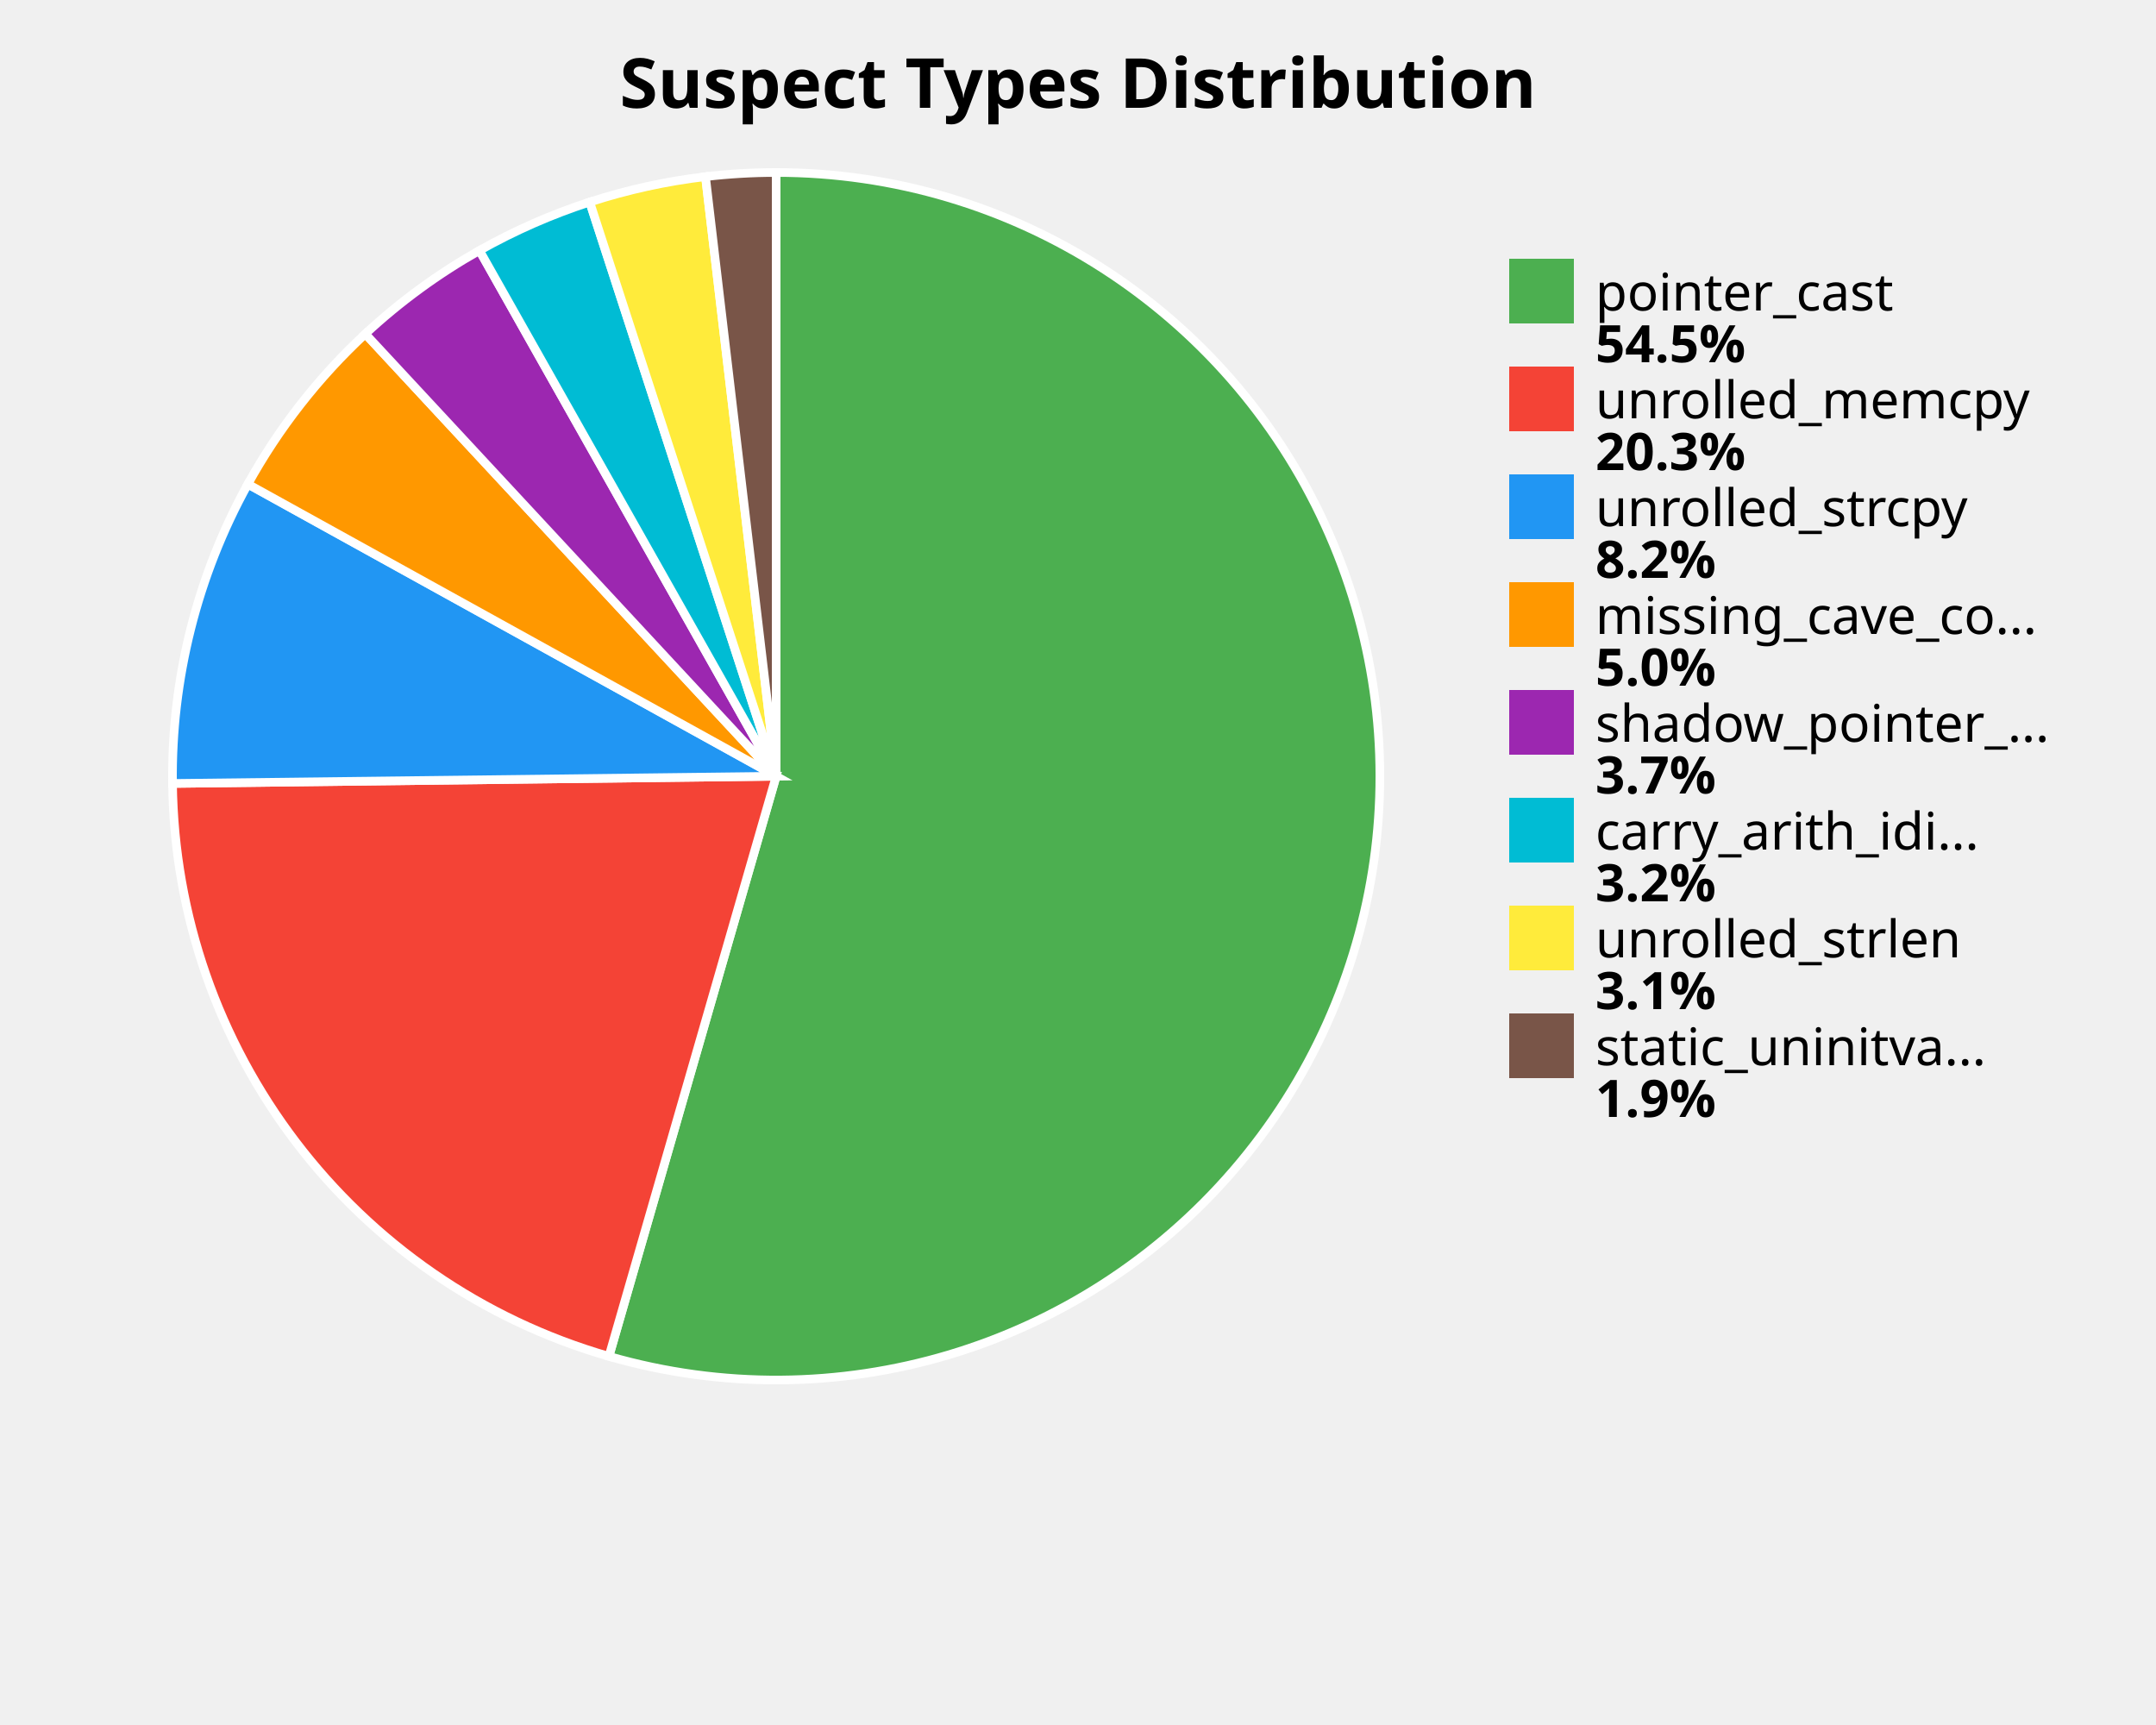
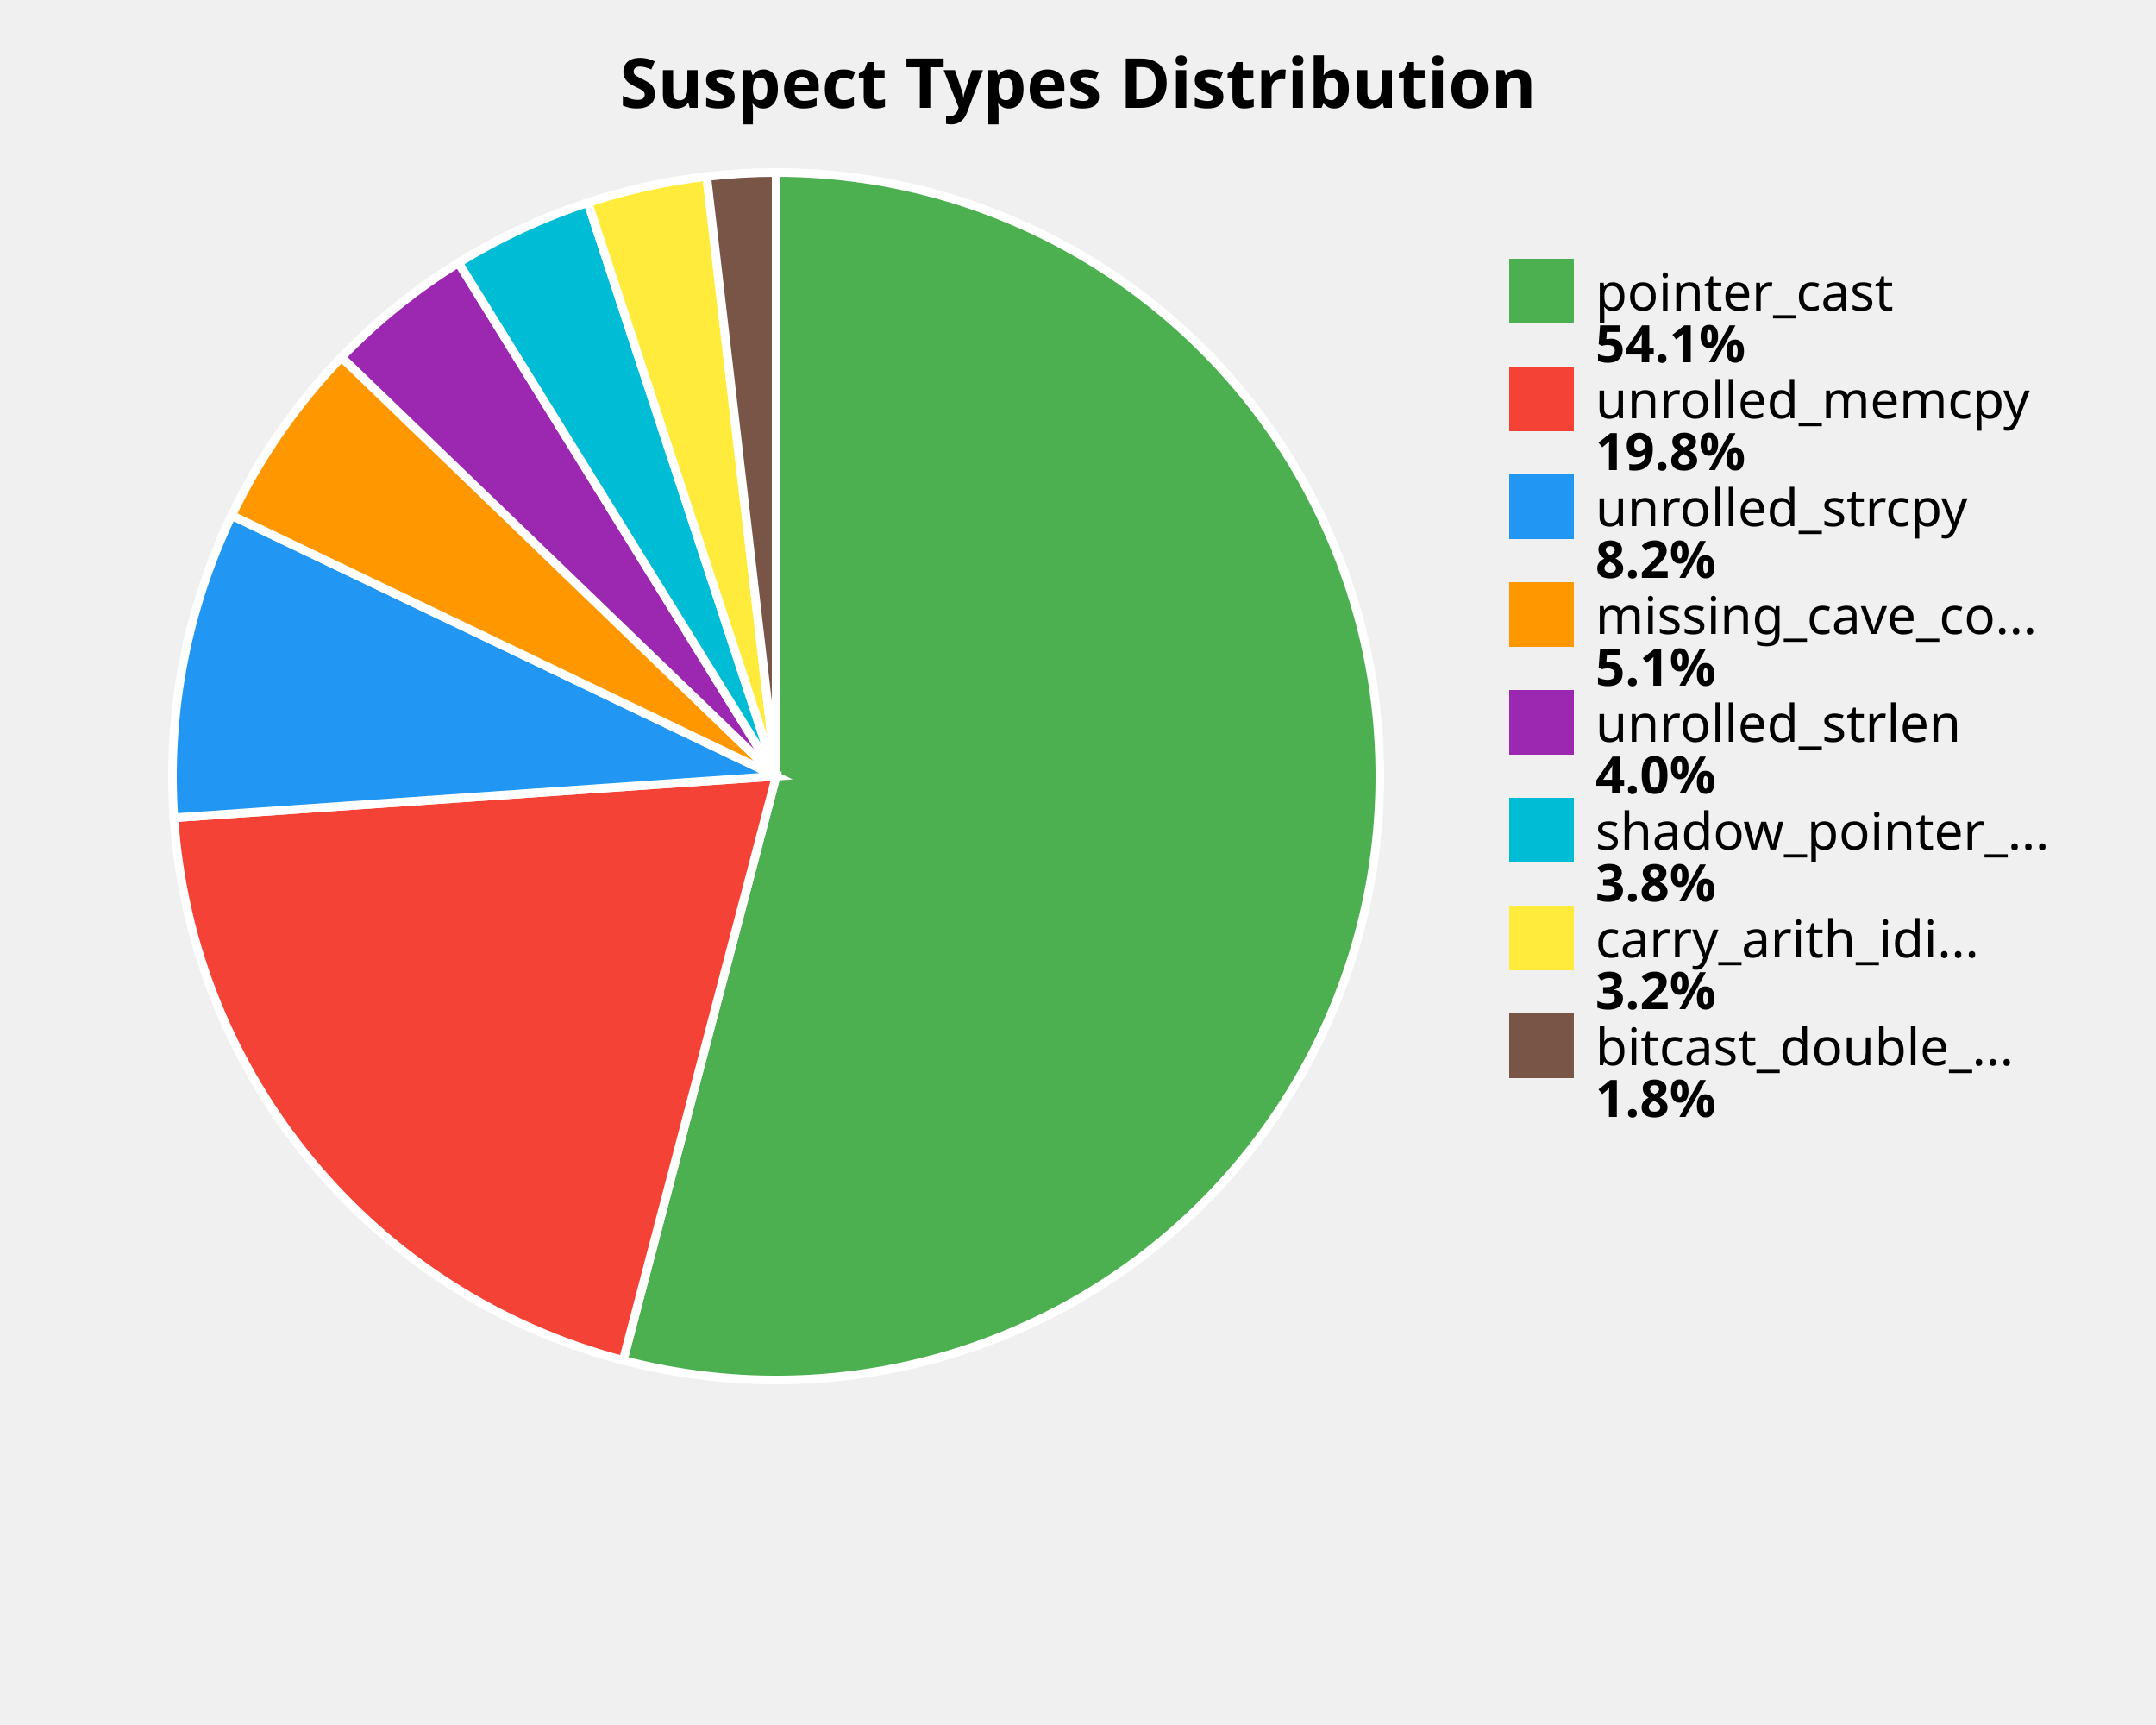
<svg xmlns="http://www.w3.org/2000/svg" width="500" height="400" viewBox="0 0 500 400">
  <style>
    .title { font: bold 16px sans-serif; }
    .label { font: 12px sans-serif; }
    .value { font: bold 12px sans-serif; }
  </style>
  <rect width="100%%" height="100%%" fill="white" />
  <text x="250" y="25" class="title" text-anchor="middle">Suspect Types Distribution</text>
-   <path d="M 180,180 L 180.00,40.00 A 140,140 0 1,1 141.22,314.52 Z" fill="#4CAF50" stroke="white" stroke-width="2" />
-   <path d="M 180,180 L 141.22,314.52 A 140,140 0 0,1 40.01,181.67 Z" fill="#F44336" stroke="white" stroke-width="2" />
-   <path d="M 180,180 L 40.01,181.67 A 140,140 0 0,1 57.48,112.26 Z" fill="#2196F3" stroke="white" stroke-width="2" />
-   <path d="M 180,180 L 57.48,112.26 A 140,140 0 0,1 84.72,77.42 Z" fill="#FF9800" stroke="white" stroke-width="2" />
-   <path d="M 180,180 L 84.72,77.42 A 140,140 0 0,1 111.19,58.08 Z" fill="#9C27B0" stroke="white" stroke-width="2" />
-   <path d="M 180,180 L 111.19,58.08 A 140,140 0 0,1 136.76,46.85 Z" fill="#00BCD4" stroke="white" stroke-width="2" />
-   <path d="M 180,180 L 136.76,46.85 A 140,140 0 0,1 163.61,40.96 Z" fill="#FFEB3B" stroke="white" stroke-width="2" />
-   <path d="M 180,180 L 163.61,40.96 A 140,140 0 0,1 180.00,40.00 Z" fill="#795548" stroke="white" stroke-width="2" />
+   <path d="M 180,180 L 180.00,40.00 A 140,140 0 1,1 144.52,315.43 Z" fill="#4CAF50" stroke="white" stroke-width="2" />
+   <path d="M 180,180 L 144.52,315.43 A 140,140 0 0,1 40.33,189.63 Z" fill="#F44336" stroke="white" stroke-width="2" />
+   <path d="M 180,180 L 40.33,189.63 A 140,140 0 0,1 53.74,119.52 Z" fill="#2196F3" stroke="white" stroke-width="2" />
+   <path d="M 180,180 L 53.74,119.52 A 140,140 0 0,1 79.20,82.84 Z" fill="#FF9800" stroke="white" stroke-width="2" />
+   <path d="M 180,180 L 79.20,82.84 A 140,140 0 0,1 106.34,60.94 Z" fill="#9C27B0" stroke="white" stroke-width="2" />
+   <path d="M 180,180 L 106.34,60.94 A 140,140 0 0,1 136.35,46.98 Z" fill="#00BCD4" stroke="white" stroke-width="2" />
+   <path d="M 180,180 L 136.35,46.98 A 140,140 0 0,1 163.90,40.93 Z" fill="#FFEB3B" stroke="white" stroke-width="2" />
+   <path d="M 180,180 L 163.90,40.93 A 140,140 0 0,1 180.00,40.00 Z" fill="#795548" stroke="white" stroke-width="2" />
  <rect x="350" y="60" width="15" height="15" fill="#4CAF50" />
  <text x="370" y="72" class="label">pointer_cast</text>
-   <text x="370" y="84" class="value">54.5%</text>
+   <text x="370" y="84" class="value">54.1%</text>
  <rect x="350" y="85" width="15" height="15" fill="#F44336" />
  <text x="370" y="97" class="label">unrolled_memcpy</text>
-   <text x="370" y="109" class="value">20.3%</text>
+   <text x="370" y="109" class="value">19.8%</text>
  <rect x="350" y="110" width="15" height="15" fill="#2196F3" />
  <text x="370" y="122" class="label">unrolled_strcpy</text>
  <text x="370" y="134" class="value">8.2%</text>
  <rect x="350" y="135" width="15" height="15" fill="#FF9800" />
  <text x="370" y="147" class="label">missing_cave_co...</text>
-   <text x="370" y="159" class="value">5.0%</text>
+   <text x="370" y="159" class="value">5.1%</text>
  <rect x="350" y="160" width="15" height="15" fill="#9C27B0" />
-   <text x="370" y="172" class="label">shadow_pointer_...</text>
-   <text x="370" y="184" class="value">3.7%</text>
+   <text x="370" y="172" class="label">unrolled_strlen</text>
+   <text x="370" y="184" class="value">4.0%</text>
  <rect x="350" y="185" width="15" height="15" fill="#00BCD4" />
-   <text x="370" y="197" class="label">carry_arith_idi...</text>
-   <text x="370" y="209" class="value">3.2%</text>
+   <text x="370" y="197" class="label">shadow_pointer_...</text>
+   <text x="370" y="209" class="value">3.8%</text>
  <rect x="350" y="210" width="15" height="15" fill="#FFEB3B" />
-   <text x="370" y="222" class="label">unrolled_strlen</text>
-   <text x="370" y="234" class="value">3.1%</text>
+   <text x="370" y="222" class="label">carry_arith_idi...</text>
+   <text x="370" y="234" class="value">3.2%</text>
  <rect x="350" y="235" width="15" height="15" fill="#795548" />
-   <text x="370" y="247" class="label">static_uninitva...</text>
-   <text x="370" y="259" class="value">1.9%</text>
+   <text x="370" y="247" class="label">bitcast_double_...</text>
+   <text x="370" y="259" class="value">1.8%</text>
</svg>
